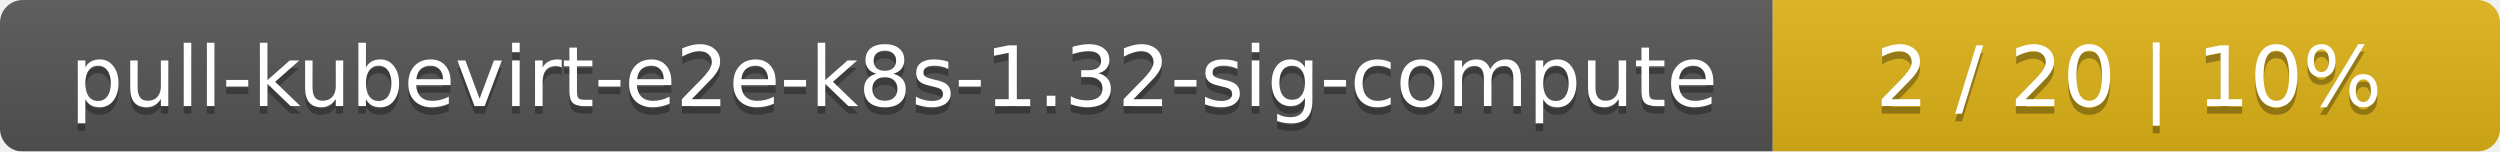
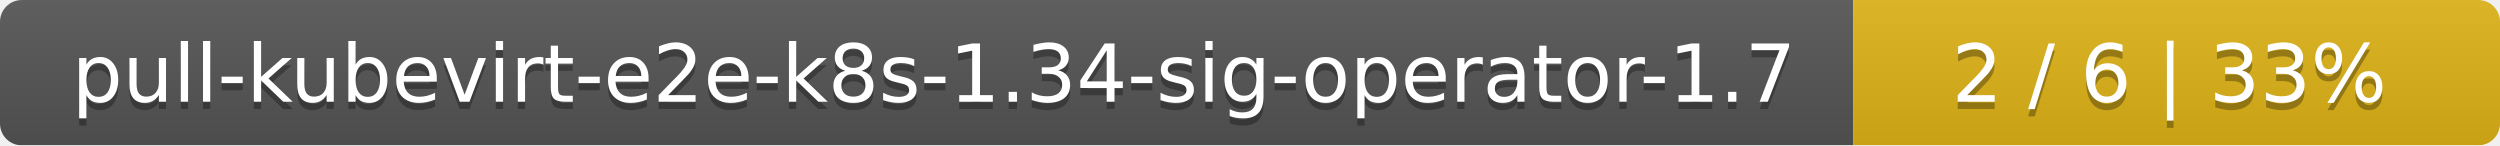
- <svg xmlns="http://www.w3.org/2000/svg" width="330" height="20">
+ <svg xmlns="http://www.w3.org/2000/svg" width="344" height="20">
  <linearGradient id="smooth" x2="0" y2="100%">
    <stop offset="0" stop-color="#bbb" stop-opacity=".1" />
    <stop offset="1" stop-opacity=".1" />
  </linearGradient>
  <mask id="round">
-     <rect width="330" height="20" rx="3" fill="#fff" />
+     <rect width="344" height="20" rx="3" fill="#fff" />
  </mask>
  <g mask="url(#round)">
-     <rect width="234" height="20" fill="#555" />
-     <rect x="234" width="96" height="20" fill="#dfb317" />
-     <rect width="330" height="20" fill="url(#smooth)" />
+     <rect width="255" height="20" fill="#555" />
+     <rect x="255" width="89" height="20" fill="#dfb317" />
+     <rect width="344" height="20" fill="url(#smooth)" />
  </g>
  <g fill="#fff" text-anchor="middle" font-family="DejaVu Sans,Verdana,Geneva,sans-serif" font-size="11">
-     <text x="118" y="15" fill="#010101" fill-opacity=".3">pull-kubevirt-e2e-k8s-1.32-sig-compute</text>
-     <text x="118" y="14">pull-kubevirt-e2e-k8s-1.32-sig-compute</text>
-     <text x="281" y="15" fill="#010101" fill-opacity=".3">2 / 20    |    10%</text>
-     <text x="281" y="14">2 / 20    |    10%</text>
+     <text x="128.5" y="15" fill="#010101" fill-opacity=".3">pull-kubevirt-e2e-k8s-1.34-sig-operator-1.7</text>
+     <text x="128.5" y="14">pull-kubevirt-e2e-k8s-1.34-sig-operator-1.7</text>
+     <text x="298.5" y="15" fill="#010101" fill-opacity=".3">2 / 6    |    33%</text>
+     <text x="298.5" y="14">2 / 6    |    33%</text>
  </g>
</svg>
